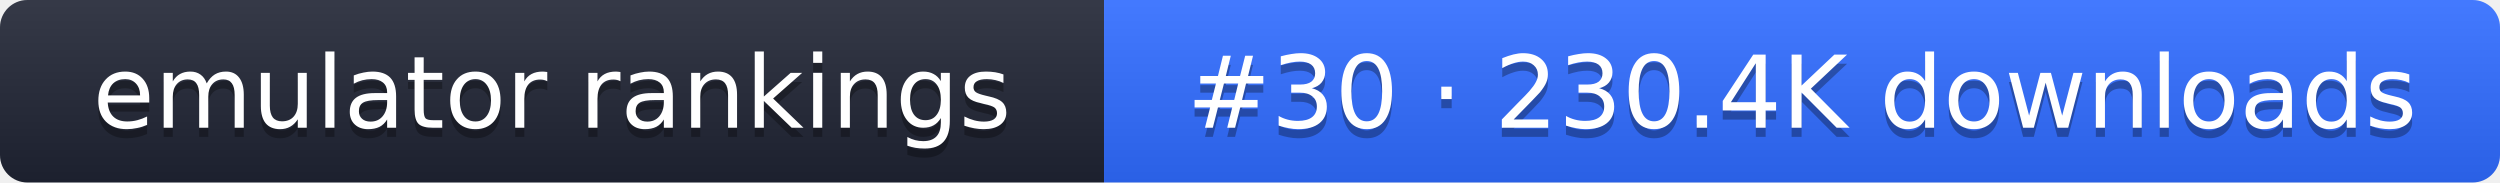
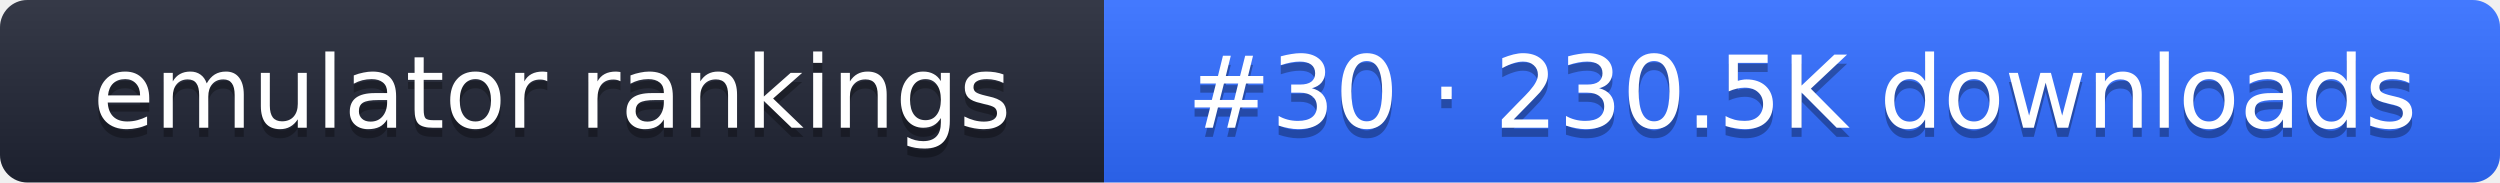
- <svg xmlns="http://www.w3.org/2000/svg" width="274" height="20" role="img" aria-label="emulator rankings: #30 · 230.4K downloads">
+ <svg xmlns="http://www.w3.org/2000/svg" width="274" height="20" role="img" aria-label="emulator rankings: #30 · 230.5K downloads">
  <linearGradient id="g" x2="0" y2="100%">
    <stop offset="0" stop-color="#fff" stop-opacity=".1" />
    <stop offset="1" stop-opacity=".1" />
  </linearGradient>
  <clipPath id="r">
    <rect width="274" height="20" rx="3" fill="#fff" />
  </clipPath>
  <g clip-path="url(#r)">
    <rect width="121" height="20" fill="#1f2433" />
    <rect x="121" width="153" height="20" fill="#2f6bff" />
    <rect width="274" height="20" fill="url(#g)" />
  </g>
  <g fill="#fff" text-anchor="middle" font-family="Verdana,DejaVu Sans,sans-serif" font-size="11">
    <text x="60.5" y="15" fill="#010101" fill-opacity=".3">emulator rankings</text>
    <text x="60.5" y="14">emulator rankings</text>
-     <text x="197.5" y="15" fill="#010101" fill-opacity=".3">#30 · 230.4K downloads</text>
-     <text x="197.5" y="14">#30 · 230.4K downloads</text>
+     <text x="197.5" y="15" fill="#010101" fill-opacity=".3">#30 · 230.5K downloads</text>
+     <text x="197.5" y="14">#30 · 230.5K downloads</text>
  </g>
</svg>
